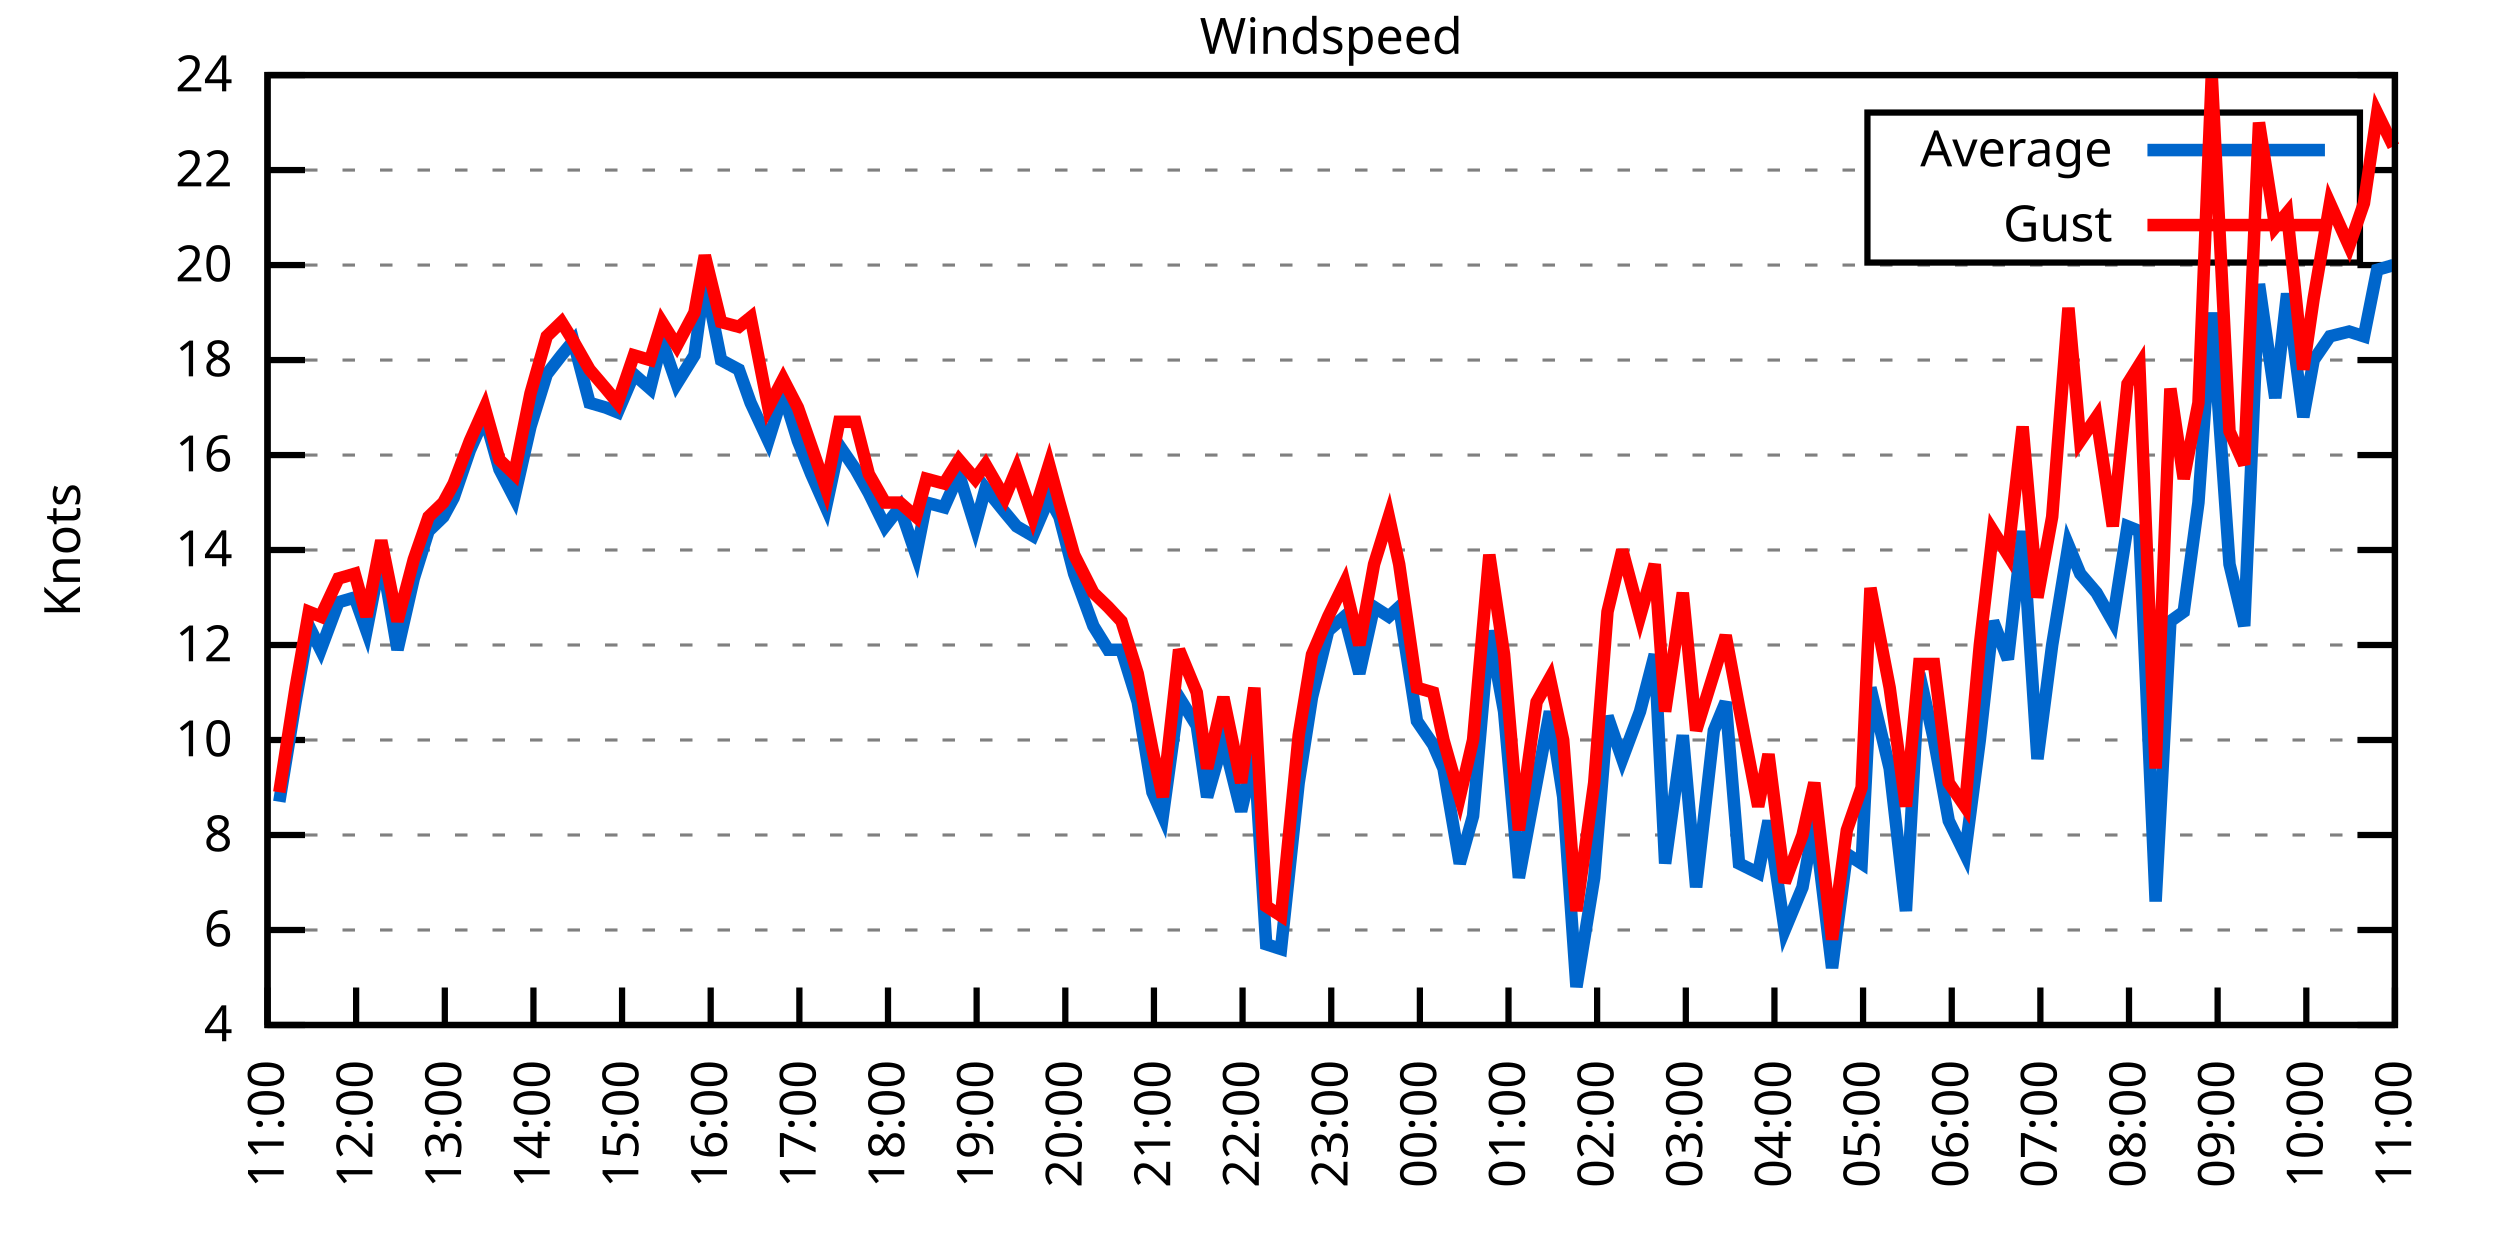
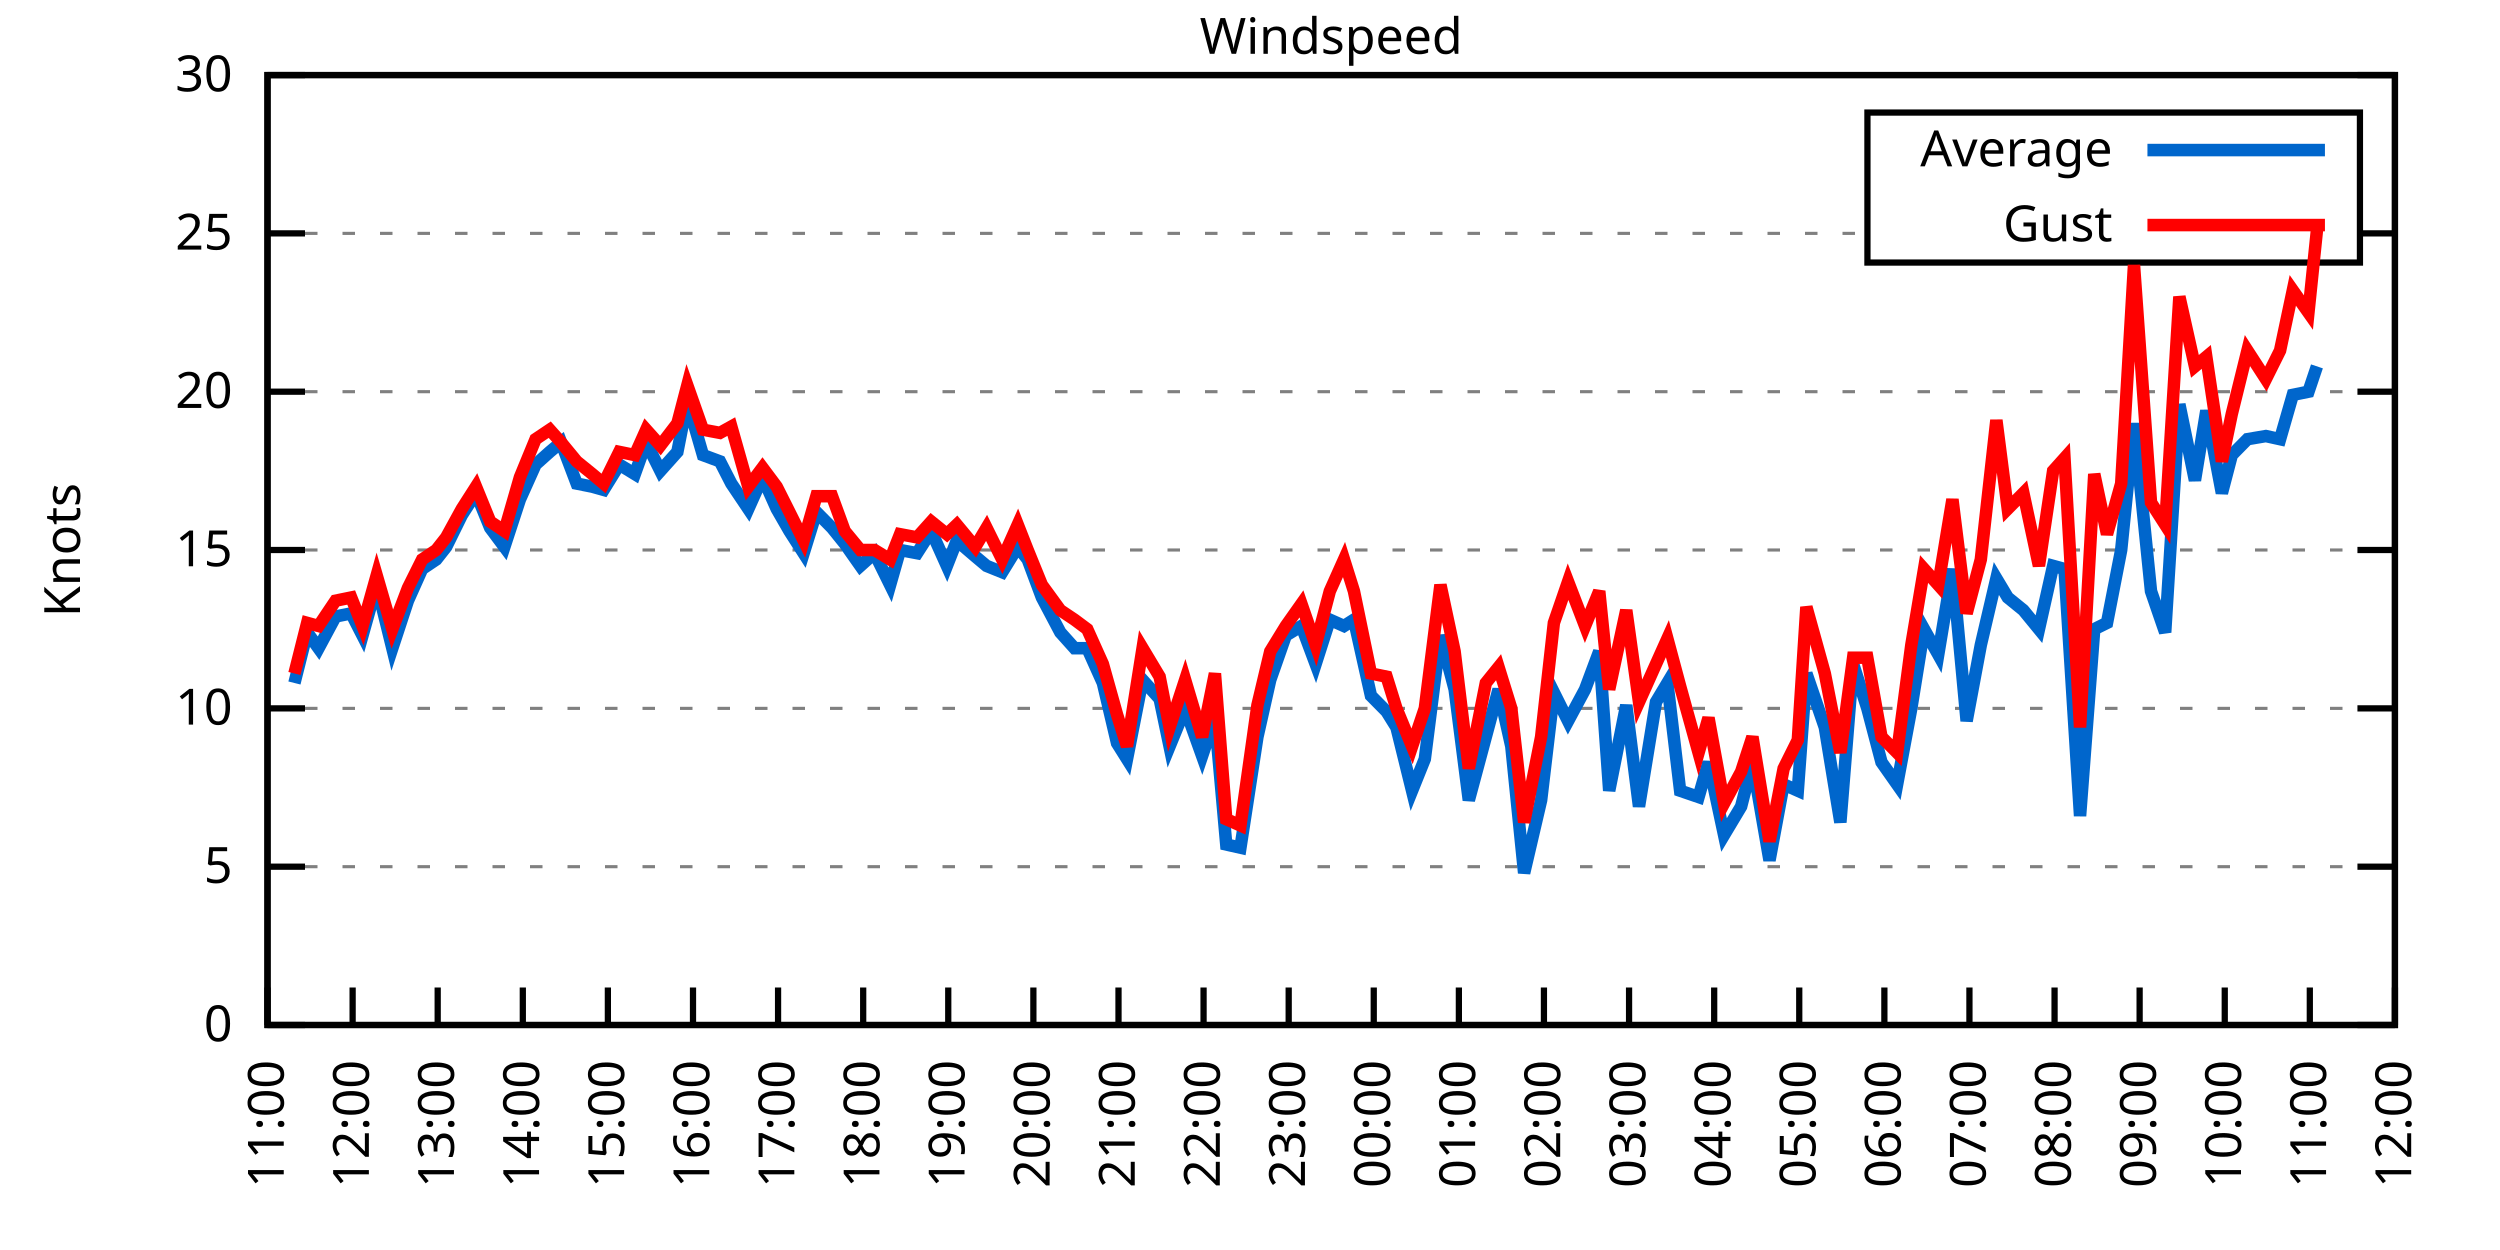
<svg xmlns="http://www.w3.org/2000/svg" xmlns:xlink="http://www.w3.org/1999/xlink" width="400" height="200" viewBox="0 0 400 200">
  <g id="gnuplot_canvas">
    <rect x="0" y="0" width="400" height="200" fill="none" />
    <defs>
      <circle id="gpDot" r="0.5" stroke-width="0.5" stroke="currentColor" />
      <path id="gpPt0" stroke-width="0.333" stroke="currentColor" d="M-1,0 h2 M0,-1 v2" />
      <path id="gpPt1" stroke-width="0.333" stroke="currentColor" d="M-1,-1 L1,1 M1,-1 L-1,1" />
      <path id="gpPt2" stroke-width="0.333" stroke="currentColor" d="M-1,0 L1,0 M0,-1 L0,1 M-1,-1 L1,1 M-1,1 L1,-1" />
      <rect id="gpPt3" stroke-width="0.333" stroke="currentColor" x="-1" y="-1" width="2" height="2" />
      <rect id="gpPt4" stroke-width="0.333" stroke="currentColor" fill="currentColor" x="-1" y="-1" width="2" height="2" />
      <circle id="gpPt5" stroke-width="0.333" stroke="currentColor" cx="0" cy="0" r="1" />
      <use xlink:href="#gpPt5" id="gpPt6" fill="currentColor" stroke="none" />
      <path id="gpPt7" stroke-width="0.333" stroke="currentColor" d="M0,-1.33 L-1.33,0.67 L1.33,0.67 z" />
      <use xlink:href="#gpPt7" id="gpPt8" fill="currentColor" stroke="none" />
      <use xlink:href="#gpPt7" id="gpPt9" stroke="currentColor" transform="rotate(180)" />
      <use xlink:href="#gpPt9" id="gpPt10" fill="currentColor" stroke="none" />
      <use xlink:href="#gpPt3" id="gpPt11" stroke="currentColor" transform="rotate(45)" />
      <use xlink:href="#gpPt11" id="gpPt12" fill="currentColor" stroke="none" />
      <path id="gpPt13" stroke-width="0.333" stroke="currentColor" d="M0,1.330 L1.265,0.411 L0.782,-1.067 L-0.782,-1.076 L-1.265,0.411 z" />
      <use xlink:href="#gpPt13" id="gpPt14" fill="currentColor" stroke="none" />
      <filter id="textbox" filterUnits="objectBoundingBox" x="0" y="0" height="1" width="1">
        <feFlood flood-color="white" flood-opacity="1" result="bgnd" />
        <feComposite in="SourceGraphic" in2="bgnd" operator="atop" />
      </filter>
      <filter id="greybox" filterUnits="objectBoundingBox" x="0" y="0" height="1" width="1">
        <feFlood flood-color="lightgrey" flood-opacity="1" result="grey" />
        <feComposite in="SourceGraphic" in2="grey" operator="atop" />
      </filter>
    </defs>
    <g fill="none" color="white" stroke="currentColor" stroke-width="1.00" stroke-linecap="butt" stroke-linejoin="miter">
</g>
    <g fill="none" color="black" stroke="currentColor" stroke-width="1.00" stroke-linecap="butt" stroke-linejoin="miter">
      <g stroke="none" shape-rendering="crispEdges">
        <polygon fill="rgb(255, 255, 255)" points="42.80,164.00 383.18,164.00 383.18,12.02 42.80,12.02 " />
      </g>
    </g>
    <g fill="none" color="black" stroke="currentColor" stroke-width="1.00" stroke-linecap="butt" stroke-linejoin="miter">
</g>
    <g fill="none" color="black" stroke="black" stroke-width="0.50" stroke-linecap="butt" stroke-linejoin="miter">
</g>
    <g fill="none" color="gray" stroke="currentColor" stroke-width="0.50" stroke-linecap="butt" stroke-linejoin="miter">
      <path stroke="gray" stroke-dasharray="2,4" class="gridline" d="M42.80,164.00 L383.19,164.00  " />
    </g>
    <g fill="none" color="gray" stroke="gray" stroke-width="1.00" stroke-linecap="butt" stroke-linejoin="miter">
</g>
    <g fill="none" color="black" stroke="currentColor" stroke-width="1.00" stroke-linecap="butt" stroke-linejoin="miter">
      <path stroke="black" d="M42.80,164.00 L48.80,164.00 M383.19,164.00 L377.19,164.00  " />
      <g transform="translate(37.20,166.60)" stroke="none" fill="black" font-family="Sans" font-size="8.00" text-anchor="end">
        <text>
-           <tspan font-family="Sans"> 4</tspan>
-         </text>
-       </g>
-     </g>
-     <g fill="none" color="black" stroke="currentColor" stroke-width="1.00" stroke-linecap="butt" stroke-linejoin="miter">
- </g>
-     <g fill="none" color="black" stroke="black" stroke-width="0.50" stroke-linecap="butt" stroke-linejoin="miter">
- </g>
-     <g fill="none" color="gray" stroke="currentColor" stroke-width="0.50" stroke-linecap="butt" stroke-linejoin="miter">
-       <path stroke="gray" stroke-dasharray="2,4" class="gridline" d="M42.80,148.80 L383.19,148.80  " />
-     </g>
-     <g fill="none" color="gray" stroke="gray" stroke-width="1.00" stroke-linecap="butt" stroke-linejoin="miter">
- </g>
-     <g fill="none" color="black" stroke="currentColor" stroke-width="1.00" stroke-linecap="butt" stroke-linejoin="miter">
-       <path stroke="black" d="M42.80,148.80 L48.80,148.80 M383.19,148.80 L377.19,148.80  " />
-       <g transform="translate(37.20,151.40)" stroke="none" fill="black" font-family="Sans" font-size="8.00" text-anchor="end">
-         <text>
-           <tspan font-family="Sans"> 6</tspan>
-         </text>
-       </g>
-     </g>
-     <g fill="none" color="black" stroke="currentColor" stroke-width="1.00" stroke-linecap="butt" stroke-linejoin="miter">
- </g>
-     <g fill="none" color="black" stroke="black" stroke-width="0.50" stroke-linecap="butt" stroke-linejoin="miter">
- </g>
-     <g fill="none" color="gray" stroke="currentColor" stroke-width="0.50" stroke-linecap="butt" stroke-linejoin="miter">
-       <path stroke="gray" stroke-dasharray="2,4" class="gridline" d="M42.80,133.60 L383.19,133.60  " />
-     </g>
-     <g fill="none" color="gray" stroke="gray" stroke-width="1.00" stroke-linecap="butt" stroke-linejoin="miter">
- </g>
-     <g fill="none" color="black" stroke="currentColor" stroke-width="1.00" stroke-linecap="butt" stroke-linejoin="miter">
-       <path stroke="black" d="M42.80,133.60 L48.80,133.60 M383.19,133.60 L377.19,133.60  " />
-       <g transform="translate(37.20,136.20)" stroke="none" fill="black" font-family="Sans" font-size="8.00" text-anchor="end">
-         <text>
-           <tspan font-family="Sans"> 8</tspan>
-         </text>
-       </g>
-     </g>
-     <g fill="none" color="black" stroke="currentColor" stroke-width="1.00" stroke-linecap="butt" stroke-linejoin="miter">
- </g>
-     <g fill="none" color="black" stroke="black" stroke-width="0.50" stroke-linecap="butt" stroke-linejoin="miter">
- </g>
-     <g fill="none" color="gray" stroke="currentColor" stroke-width="0.50" stroke-linecap="butt" stroke-linejoin="miter">
-       <path stroke="gray" stroke-dasharray="2,4" class="gridline" d="M42.80,118.40 L383.19,118.40  " />
-     </g>
-     <g fill="none" color="gray" stroke="gray" stroke-width="1.00" stroke-linecap="butt" stroke-linejoin="miter">
- </g>
-     <g fill="none" color="black" stroke="currentColor" stroke-width="1.00" stroke-linecap="butt" stroke-linejoin="miter">
-       <path stroke="black" d="M42.80,118.40 L48.80,118.40 M383.19,118.40 L377.19,118.40  " />
-       <g transform="translate(37.20,121.00)" stroke="none" fill="black" font-family="Sans" font-size="8.00" text-anchor="end">
+           <tspan font-family="Sans"> 0</tspan>
+         </text>
+       </g>
+     </g>
+     <g fill="none" color="black" stroke="currentColor" stroke-width="1.00" stroke-linecap="butt" stroke-linejoin="miter">
+ </g>
+     <g fill="none" color="black" stroke="black" stroke-width="0.50" stroke-linecap="butt" stroke-linejoin="miter">
+ </g>
+     <g fill="none" color="gray" stroke="currentColor" stroke-width="0.50" stroke-linecap="butt" stroke-linejoin="miter">
+       <path stroke="gray" stroke-dasharray="2,4" class="gridline" d="M42.80,138.67 L383.19,138.67  " />
+     </g>
+     <g fill="none" color="gray" stroke="gray" stroke-width="1.00" stroke-linecap="butt" stroke-linejoin="miter">
+ </g>
+     <g fill="none" color="black" stroke="currentColor" stroke-width="1.00" stroke-linecap="butt" stroke-linejoin="miter">
+       <path stroke="black" d="M42.80,138.67 L48.80,138.67 M383.19,138.67 L377.19,138.67  " />
+       <g transform="translate(37.20,141.27)" stroke="none" fill="black" font-family="Sans" font-size="8.00" text-anchor="end">
+         <text>
+           <tspan font-family="Sans"> 5</tspan>
+         </text>
+       </g>
+     </g>
+     <g fill="none" color="black" stroke="currentColor" stroke-width="1.00" stroke-linecap="butt" stroke-linejoin="miter">
+ </g>
+     <g fill="none" color="black" stroke="black" stroke-width="0.50" stroke-linecap="butt" stroke-linejoin="miter">
+ </g>
+     <g fill="none" color="gray" stroke="currentColor" stroke-width="0.50" stroke-linecap="butt" stroke-linejoin="miter">
+       <path stroke="gray" stroke-dasharray="2,4" class="gridline" d="M42.80,113.34 L383.19,113.34  " />
+     </g>
+     <g fill="none" color="gray" stroke="gray" stroke-width="1.00" stroke-linecap="butt" stroke-linejoin="miter">
+ </g>
+     <g fill="none" color="black" stroke="currentColor" stroke-width="1.00" stroke-linecap="butt" stroke-linejoin="miter">
+       <path stroke="black" d="M42.80,113.34 L48.80,113.34 M383.19,113.34 L377.19,113.34  " />
+       <g transform="translate(37.20,115.94)" stroke="none" fill="black" font-family="Sans" font-size="8.00" text-anchor="end">
        <text>
          <tspan font-family="Sans"> 10</tspan>
-         </text>
-       </g>
-     </g>
-     <g fill="none" color="black" stroke="currentColor" stroke-width="1.00" stroke-linecap="butt" stroke-linejoin="miter">
- </g>
-     <g fill="none" color="black" stroke="black" stroke-width="0.50" stroke-linecap="butt" stroke-linejoin="miter">
- </g>
-     <g fill="none" color="gray" stroke="currentColor" stroke-width="0.50" stroke-linecap="butt" stroke-linejoin="miter">
-       <path stroke="gray" stroke-dasharray="2,4" class="gridline" d="M42.80,103.20 L383.19,103.20  " />
-     </g>
-     <g fill="none" color="gray" stroke="gray" stroke-width="1.00" stroke-linecap="butt" stroke-linejoin="miter">
- </g>
-     <g fill="none" color="black" stroke="currentColor" stroke-width="1.00" stroke-linecap="butt" stroke-linejoin="miter">
-       <path stroke="black" d="M42.80,103.20 L48.80,103.20 M383.19,103.20 L377.19,103.20  " />
-       <g transform="translate(37.20,105.80)" stroke="none" fill="black" font-family="Sans" font-size="8.00" text-anchor="end">
-         <text>
-           <tspan font-family="Sans"> 12</tspan>
        </text>
      </g>
    </g>
    <g fill="none" color="black" stroke="currentColor" stroke-width="1.00" stroke-linecap="butt" stroke-linejoin="miter">
</g>
    <g fill="none" color="black" stroke="black" stroke-width="0.50" stroke-linecap="butt" stroke-linejoin="miter">
</g>
    <g fill="none" color="gray" stroke="currentColor" stroke-width="0.50" stroke-linecap="butt" stroke-linejoin="miter">
      <path stroke="gray" stroke-dasharray="2,4" class="gridline" d="M42.80,88.00 L383.19,88.00  " />
    </g>
    <g fill="none" color="gray" stroke="gray" stroke-width="1.00" stroke-linecap="butt" stroke-linejoin="miter">
</g>
    <g fill="none" color="black" stroke="currentColor" stroke-width="1.00" stroke-linecap="butt" stroke-linejoin="miter">
      <path stroke="black" d="M42.80,88.00 L48.80,88.00 M383.19,88.00 L377.19,88.00  " />
      <g transform="translate(37.20,90.60)" stroke="none" fill="black" font-family="Sans" font-size="8.00" text-anchor="end">
        <text>
-           <tspan font-family="Sans"> 14</tspan>
-         </text>
-       </g>
-     </g>
-     <g fill="none" color="black" stroke="currentColor" stroke-width="1.00" stroke-linecap="butt" stroke-linejoin="miter">
- </g>
-     <g fill="none" color="black" stroke="black" stroke-width="0.50" stroke-linecap="butt" stroke-linejoin="miter">
- </g>
-     <g fill="none" color="gray" stroke="currentColor" stroke-width="0.50" stroke-linecap="butt" stroke-linejoin="miter">
-       <path stroke="gray" stroke-dasharray="2,4" class="gridline" d="M42.80,72.81 L383.19,72.81  " />
-     </g>
-     <g fill="none" color="gray" stroke="gray" stroke-width="1.00" stroke-linecap="butt" stroke-linejoin="miter">
- </g>
-     <g fill="none" color="black" stroke="currentColor" stroke-width="1.00" stroke-linecap="butt" stroke-linejoin="miter">
-       <path stroke="black" d="M42.80,72.81 L48.80,72.81 M383.19,72.81 L377.19,72.81  " />
-       <g transform="translate(37.20,75.41)" stroke="none" fill="black" font-family="Sans" font-size="8.00" text-anchor="end">
-         <text>
-           <tspan font-family="Sans"> 16</tspan>
-         </text>
-       </g>
-     </g>
-     <g fill="none" color="black" stroke="currentColor" stroke-width="1.00" stroke-linecap="butt" stroke-linejoin="miter">
- </g>
-     <g fill="none" color="black" stroke="black" stroke-width="0.50" stroke-linecap="butt" stroke-linejoin="miter">
- </g>
-     <g fill="none" color="gray" stroke="currentColor" stroke-width="0.50" stroke-linecap="butt" stroke-linejoin="miter">
-       <path stroke="gray" stroke-dasharray="2,4" class="gridline" d="M42.80,57.61 L383.19,57.61  " />
-     </g>
-     <g fill="none" color="gray" stroke="gray" stroke-width="1.00" stroke-linecap="butt" stroke-linejoin="miter">
- </g>
-     <g fill="none" color="black" stroke="currentColor" stroke-width="1.00" stroke-linecap="butt" stroke-linejoin="miter">
-       <path stroke="black" d="M42.80,57.61 L48.80,57.61 M383.19,57.61 L377.19,57.61  " />
-       <g transform="translate(37.20,60.21)" stroke="none" fill="black" font-family="Sans" font-size="8.00" text-anchor="end">
-         <text>
-           <tspan font-family="Sans"> 18</tspan>
-         </text>
-       </g>
-     </g>
-     <g fill="none" color="black" stroke="currentColor" stroke-width="1.00" stroke-linecap="butt" stroke-linejoin="miter">
- </g>
-     <g fill="none" color="black" stroke="black" stroke-width="0.50" stroke-linecap="butt" stroke-linejoin="miter">
- </g>
-     <g fill="none" color="gray" stroke="currentColor" stroke-width="0.50" stroke-linecap="butt" stroke-linejoin="miter">
-       <path stroke="gray" stroke-dasharray="2,4" class="gridline" d="M42.80,42.41 L383.19,42.41  " />
-     </g>
-     <g fill="none" color="gray" stroke="gray" stroke-width="1.00" stroke-linecap="butt" stroke-linejoin="miter">
- </g>
-     <g fill="none" color="black" stroke="currentColor" stroke-width="1.00" stroke-linecap="butt" stroke-linejoin="miter">
-       <path stroke="black" d="M42.80,42.41 L48.80,42.41 M383.19,42.41 L377.19,42.41  " />
-       <g transform="translate(37.20,45.01)" stroke="none" fill="black" font-family="Sans" font-size="8.00" text-anchor="end">
+           <tspan font-family="Sans"> 15</tspan>
+         </text>
+       </g>
+     </g>
+     <g fill="none" color="black" stroke="currentColor" stroke-width="1.00" stroke-linecap="butt" stroke-linejoin="miter">
+ </g>
+     <g fill="none" color="black" stroke="black" stroke-width="0.50" stroke-linecap="butt" stroke-linejoin="miter">
+ </g>
+     <g fill="none" color="gray" stroke="currentColor" stroke-width="0.50" stroke-linecap="butt" stroke-linejoin="miter">
+       <path stroke="gray" stroke-dasharray="2,4" class="gridline" d="M42.80,62.67 L383.19,62.67  " />
+     </g>
+     <g fill="none" color="gray" stroke="gray" stroke-width="1.00" stroke-linecap="butt" stroke-linejoin="miter">
+ </g>
+     <g fill="none" color="black" stroke="currentColor" stroke-width="1.00" stroke-linecap="butt" stroke-linejoin="miter">
+       <path stroke="black" d="M42.80,62.67 L48.80,62.67 M383.19,62.67 L377.19,62.67  " />
+       <g transform="translate(37.20,65.27)" stroke="none" fill="black" font-family="Sans" font-size="8.00" text-anchor="end">
        <text>
          <tspan font-family="Sans"> 20</tspan>
        </text>
      </g>
    </g>
    <g fill="none" color="black" stroke="currentColor" stroke-width="1.00" stroke-linecap="butt" stroke-linejoin="miter">
</g>
    <g fill="none" color="black" stroke="black" stroke-width="0.50" stroke-linecap="butt" stroke-linejoin="miter">
</g>
    <g fill="none" color="gray" stroke="currentColor" stroke-width="0.50" stroke-linecap="butt" stroke-linejoin="miter">
-       <path stroke="gray" stroke-dasharray="2,4" class="gridline" d="M42.80,27.21 L298.79,27.21 M377.59,27.21 L383.19,27.21  " />
-     </g>
-     <g fill="none" color="gray" stroke="gray" stroke-width="1.00" stroke-linecap="butt" stroke-linejoin="miter">
- </g>
-     <g fill="none" color="black" stroke="currentColor" stroke-width="1.00" stroke-linecap="butt" stroke-linejoin="miter">
-       <path stroke="black" d="M42.80,27.21 L48.80,27.21 M383.19,27.21 L377.19,27.21  " />
-       <g transform="translate(37.20,29.81)" stroke="none" fill="black" font-family="Sans" font-size="8.00" text-anchor="end">
-         <text>
-           <tspan font-family="Sans"> 22</tspan>
+       <path stroke="gray" stroke-dasharray="2,4" class="gridline" d="M42.80,37.34 L298.79,37.34 M377.59,37.34 L383.19,37.34  " />
+     </g>
+     <g fill="none" color="gray" stroke="gray" stroke-width="1.00" stroke-linecap="butt" stroke-linejoin="miter">
+ </g>
+     <g fill="none" color="black" stroke="currentColor" stroke-width="1.00" stroke-linecap="butt" stroke-linejoin="miter">
+       <path stroke="black" d="M42.80,37.34 L48.80,37.34 M383.19,37.34 L377.19,37.34  " />
+       <g transform="translate(37.20,39.94)" stroke="none" fill="black" font-family="Sans" font-size="8.00" text-anchor="end">
+         <text>
+           <tspan font-family="Sans"> 25</tspan>
        </text>
      </g>
    </g>
    <g fill="none" color="black" stroke="currentColor" stroke-width="1.00" stroke-linecap="butt" stroke-linejoin="miter">
</g>
    <g fill="none" color="black" stroke="black" stroke-width="0.50" stroke-linecap="butt" stroke-linejoin="miter">
</g>
    <g fill="none" color="gray" stroke="currentColor" stroke-width="0.50" stroke-linecap="butt" stroke-linejoin="miter">
      <path stroke="gray" stroke-dasharray="2,4" class="gridline" d="M42.80,12.01 L383.19,12.01  " />
    </g>
    <g fill="none" color="gray" stroke="gray" stroke-width="1.00" stroke-linecap="butt" stroke-linejoin="miter">
</g>
    <g fill="none" color="black" stroke="currentColor" stroke-width="1.00" stroke-linecap="butt" stroke-linejoin="miter">
      <path stroke="black" d="M42.80,12.01 L48.80,12.01 M383.19,12.01 L377.19,12.01  " />
      <g transform="translate(37.20,14.61)" stroke="none" fill="black" font-family="Sans" font-size="8.00" text-anchor="end">
        <text>
-           <tspan font-family="Sans"> 24</tspan>
+           <tspan font-family="Sans"> 30</tspan>
        </text>
      </g>
    </g>
    <g fill="none" color="black" stroke="currentColor" stroke-width="1.00" stroke-linecap="butt" stroke-linejoin="miter">
      <path stroke="black" d="M42.80,164.00 L42.80,158.00  " />
      <g transform="translate(45.40,169.60) rotate(270.00)" stroke="none" fill="black" font-family="Sans" font-size="8.00" text-anchor="end">
        <text>
          <tspan font-family="Sans">11:00</tspan>
        </text>
      </g>
    </g>
    <g fill="none" color="black" stroke="currentColor" stroke-width="1.00" stroke-linecap="butt" stroke-linejoin="miter">
-       <path stroke="black" d="M56.98,164.00 L56.98,158.00  " />
-       <g transform="translate(59.58,169.60) rotate(270.00)" stroke="none" fill="black" font-family="Sans" font-size="8.00" text-anchor="end">
+       <path stroke="black" d="M56.42,164.00 L56.42,158.00  " />
+       <g transform="translate(59.02,169.60) rotate(270.00)" stroke="none" fill="black" font-family="Sans" font-size="8.00" text-anchor="end">
        <text>
          <tspan font-family="Sans">12:00</tspan>
        </text>
      </g>
    </g>
    <g fill="none" color="black" stroke="currentColor" stroke-width="1.00" stroke-linecap="butt" stroke-linejoin="miter">
-       <path stroke="black" d="M71.17,164.00 L71.17,158.00  " />
-       <g transform="translate(73.77,169.60) rotate(270.00)" stroke="none" fill="black" font-family="Sans" font-size="8.00" text-anchor="end">
+       <path stroke="black" d="M70.03,164.00 L70.03,158.00  " />
+       <g transform="translate(72.63,169.60) rotate(270.00)" stroke="none" fill="black" font-family="Sans" font-size="8.00" text-anchor="end">
        <text>
          <tspan font-family="Sans">13:00</tspan>
        </text>
      </g>
    </g>
    <g fill="none" color="black" stroke="currentColor" stroke-width="1.00" stroke-linecap="butt" stroke-linejoin="miter">
-       <path stroke="black" d="M85.35,164.00 L85.35,158.00  " />
-       <g transform="translate(87.95,169.60) rotate(270.00)" stroke="none" fill="black" font-family="Sans" font-size="8.00" text-anchor="end">
+       <path stroke="black" d="M83.65,164.00 L83.65,158.00  " />
+       <g transform="translate(86.25,169.60) rotate(270.00)" stroke="none" fill="black" font-family="Sans" font-size="8.00" text-anchor="end">
        <text>
          <tspan font-family="Sans">14:00</tspan>
        </text>
      </g>
    </g>
    <g fill="none" color="black" stroke="currentColor" stroke-width="1.00" stroke-linecap="butt" stroke-linejoin="miter">
-       <path stroke="black" d="M99.53,164.00 L99.53,158.00  " />
-       <g transform="translate(102.13,169.60) rotate(270.00)" stroke="none" fill="black" font-family="Sans" font-size="8.00" text-anchor="end">
+       <path stroke="black" d="M97.26,164.00 L97.26,158.00  " />
+       <g transform="translate(99.86,169.60) rotate(270.00)" stroke="none" fill="black" font-family="Sans" font-size="8.00" text-anchor="end">
        <text>
          <tspan font-family="Sans">15:00</tspan>
        </text>
      </g>
    </g>
    <g fill="none" color="black" stroke="currentColor" stroke-width="1.00" stroke-linecap="butt" stroke-linejoin="miter">
-       <path stroke="black" d="M113.71,164.00 L113.71,158.00  " />
-       <g transform="translate(116.31,169.60) rotate(270.00)" stroke="none" fill="black" font-family="Sans" font-size="8.00" text-anchor="end">
+       <path stroke="black" d="M110.88,164.00 L110.88,158.00  " />
+       <g transform="translate(113.48,169.60) rotate(270.00)" stroke="none" fill="black" font-family="Sans" font-size="8.00" text-anchor="end">
        <text>
          <tspan font-family="Sans">16:00</tspan>
        </text>
      </g>
    </g>
    <g fill="none" color="black" stroke="currentColor" stroke-width="1.00" stroke-linecap="butt" stroke-linejoin="miter">
-       <path stroke="black" d="M127.90,164.00 L127.90,158.00  " />
-       <g transform="translate(130.50,169.60) rotate(270.00)" stroke="none" fill="black" font-family="Sans" font-size="8.00" text-anchor="end">
+       <path stroke="black" d="M124.49,164.00 L124.49,158.00  " />
+       <g transform="translate(127.09,169.60) rotate(270.00)" stroke="none" fill="black" font-family="Sans" font-size="8.00" text-anchor="end">
        <text>
          <tspan font-family="Sans">17:00</tspan>
        </text>
      </g>
    </g>
    <g fill="none" color="black" stroke="currentColor" stroke-width="1.00" stroke-linecap="butt" stroke-linejoin="miter">
-       <path stroke="black" d="M142.08,164.00 L142.08,158.00  " />
-       <g transform="translate(144.68,169.60) rotate(270.00)" stroke="none" fill="black" font-family="Sans" font-size="8.00" text-anchor="end">
+       <path stroke="black" d="M138.11,164.00 L138.11,158.00  " />
+       <g transform="translate(140.71,169.60) rotate(270.00)" stroke="none" fill="black" font-family="Sans" font-size="8.00" text-anchor="end">
        <text>
          <tspan font-family="Sans">18:00</tspan>
        </text>
      </g>
    </g>
    <g fill="none" color="black" stroke="currentColor" stroke-width="1.00" stroke-linecap="butt" stroke-linejoin="miter">
-       <path stroke="black" d="M156.26,164.00 L156.26,158.00  " />
-       <g transform="translate(158.86,169.60) rotate(270.00)" stroke="none" fill="black" font-family="Sans" font-size="8.00" text-anchor="end">
+       <path stroke="black" d="M151.72,164.00 L151.72,158.00  " />
+       <g transform="translate(154.32,169.60) rotate(270.00)" stroke="none" fill="black" font-family="Sans" font-size="8.00" text-anchor="end">
        <text>
          <tspan font-family="Sans">19:00</tspan>
        </text>
      </g>
    </g>
    <g fill="none" color="black" stroke="currentColor" stroke-width="1.00" stroke-linecap="butt" stroke-linejoin="miter">
-       <path stroke="black" d="M170.45,164.00 L170.45,158.00  " />
-       <g transform="translate(173.05,169.60) rotate(270.00)" stroke="none" fill="black" font-family="Sans" font-size="8.00" text-anchor="end">
+       <path stroke="black" d="M165.34,164.00 L165.34,158.00  " />
+       <g transform="translate(167.94,169.60) rotate(270.00)" stroke="none" fill="black" font-family="Sans" font-size="8.00" text-anchor="end">
        <text>
          <tspan font-family="Sans">20:00</tspan>
        </text>
      </g>
    </g>
    <g fill="none" color="black" stroke="currentColor" stroke-width="1.00" stroke-linecap="butt" stroke-linejoin="miter">
-       <path stroke="black" d="M184.63,164.00 L184.63,158.00  " />
-       <g transform="translate(187.23,169.60) rotate(270.00)" stroke="none" fill="black" font-family="Sans" font-size="8.00" text-anchor="end">
+       <path stroke="black" d="M178.96,164.00 L178.96,158.00  " />
+       <g transform="translate(181.56,169.60) rotate(270.00)" stroke="none" fill="black" font-family="Sans" font-size="8.00" text-anchor="end">
        <text>
          <tspan font-family="Sans">21:00</tspan>
        </text>
      </g>
    </g>
    <g fill="none" color="black" stroke="currentColor" stroke-width="1.00" stroke-linecap="butt" stroke-linejoin="miter">
-       <path stroke="black" d="M198.81,164.00 L198.81,158.00  " />
-       <g transform="translate(201.41,169.60) rotate(270.00)" stroke="none" fill="black" font-family="Sans" font-size="8.00" text-anchor="end">
+       <path stroke="black" d="M192.57,164.00 L192.57,158.00  " />
+       <g transform="translate(195.17,169.60) rotate(270.00)" stroke="none" fill="black" font-family="Sans" font-size="8.00" text-anchor="end">
        <text>
          <tspan font-family="Sans">22:00</tspan>
        </text>
      </g>
    </g>
    <g fill="none" color="black" stroke="currentColor" stroke-width="1.00" stroke-linecap="butt" stroke-linejoin="miter">
-       <path stroke="black" d="M213.00,164.00 L213.00,158.00  " />
-       <g transform="translate(215.60,169.60) rotate(270.00)" stroke="none" fill="black" font-family="Sans" font-size="8.00" text-anchor="end">
+       <path stroke="black" d="M206.19,164.00 L206.19,158.00  " />
+       <g transform="translate(208.79,169.60) rotate(270.00)" stroke="none" fill="black" font-family="Sans" font-size="8.00" text-anchor="end">
        <text>
          <tspan font-family="Sans">23:00</tspan>
        </text>
      </g>
    </g>
    <g fill="none" color="black" stroke="currentColor" stroke-width="1.00" stroke-linecap="butt" stroke-linejoin="miter">
-       <path stroke="black" d="M227.18,164.00 L227.18,158.00  " />
-       <g transform="translate(229.78,169.60) rotate(270.00)" stroke="none" fill="black" font-family="Sans" font-size="8.00" text-anchor="end">
+       <path stroke="black" d="M219.80,164.00 L219.80,158.00  " />
+       <g transform="translate(222.40,169.60) rotate(270.00)" stroke="none" fill="black" font-family="Sans" font-size="8.00" text-anchor="end">
        <text>
          <tspan font-family="Sans">00:00</tspan>
        </text>
      </g>
    </g>
    <g fill="none" color="black" stroke="currentColor" stroke-width="1.00" stroke-linecap="butt" stroke-linejoin="miter">
-       <path stroke="black" d="M241.36,164.00 L241.36,158.00  " />
-       <g transform="translate(243.96,169.60) rotate(270.00)" stroke="none" fill="black" font-family="Sans" font-size="8.00" text-anchor="end">
+       <path stroke="black" d="M233.42,164.00 L233.42,158.00  " />
+       <g transform="translate(236.02,169.60) rotate(270.00)" stroke="none" fill="black" font-family="Sans" font-size="8.00" text-anchor="end">
        <text>
          <tspan font-family="Sans">01:00</tspan>
        </text>
      </g>
    </g>
    <g fill="none" color="black" stroke="currentColor" stroke-width="1.00" stroke-linecap="butt" stroke-linejoin="miter">
-       <path stroke="black" d="M255.54,164.00 L255.54,158.00  " />
-       <g transform="translate(258.14,169.60) rotate(270.00)" stroke="none" fill="black" font-family="Sans" font-size="8.00" text-anchor="end">
+       <path stroke="black" d="M247.03,164.00 L247.03,158.00  " />
+       <g transform="translate(249.63,169.60) rotate(270.00)" stroke="none" fill="black" font-family="Sans" font-size="8.00" text-anchor="end">
        <text>
          <tspan font-family="Sans">02:00</tspan>
        </text>
      </g>
    </g>
    <g fill="none" color="black" stroke="currentColor" stroke-width="1.00" stroke-linecap="butt" stroke-linejoin="miter">
-       <path stroke="black" d="M269.73,164.00 L269.73,158.00  " />
-       <g transform="translate(272.33,169.60) rotate(270.00)" stroke="none" fill="black" font-family="Sans" font-size="8.00" text-anchor="end">
+       <path stroke="black" d="M260.65,164.00 L260.65,158.00  " />
+       <g transform="translate(263.25,169.60) rotate(270.00)" stroke="none" fill="black" font-family="Sans" font-size="8.00" text-anchor="end">
        <text>
          <tspan font-family="Sans">03:00</tspan>
        </text>
      </g>
    </g>
    <g fill="none" color="black" stroke="currentColor" stroke-width="1.00" stroke-linecap="butt" stroke-linejoin="miter">
-       <path stroke="black" d="M283.91,164.00 L283.91,158.00  " />
-       <g transform="translate(286.51,169.60) rotate(270.00)" stroke="none" fill="black" font-family="Sans" font-size="8.00" text-anchor="end">
+       <path stroke="black" d="M274.27,164.00 L274.27,158.00  " />
+       <g transform="translate(276.87,169.60) rotate(270.00)" stroke="none" fill="black" font-family="Sans" font-size="8.00" text-anchor="end">
        <text>
          <tspan font-family="Sans">04:00</tspan>
        </text>
      </g>
    </g>
    <g fill="none" color="black" stroke="currentColor" stroke-width="1.00" stroke-linecap="butt" stroke-linejoin="miter">
-       <path stroke="black" d="M298.09,164.00 L298.09,158.00  " />
-       <g transform="translate(300.69,169.60) rotate(270.00)" stroke="none" fill="black" font-family="Sans" font-size="8.00" text-anchor="end">
+       <path stroke="black" d="M287.88,164.00 L287.88,158.00  " />
+       <g transform="translate(290.48,169.60) rotate(270.00)" stroke="none" fill="black" font-family="Sans" font-size="8.00" text-anchor="end">
        <text>
          <tspan font-family="Sans">05:00</tspan>
        </text>
      </g>
    </g>
    <g fill="none" color="black" stroke="currentColor" stroke-width="1.00" stroke-linecap="butt" stroke-linejoin="miter">
-       <path stroke="black" d="M312.28,164.00 L312.28,158.00  " />
-       <g transform="translate(314.88,169.60) rotate(270.00)" stroke="none" fill="black" font-family="Sans" font-size="8.00" text-anchor="end">
+       <path stroke="black" d="M301.50,164.00 L301.50,158.00  " />
+       <g transform="translate(304.10,169.60) rotate(270.00)" stroke="none" fill="black" font-family="Sans" font-size="8.00" text-anchor="end">
        <text>
          <tspan font-family="Sans">06:00</tspan>
        </text>
      </g>
    </g>
    <g fill="none" color="black" stroke="currentColor" stroke-width="1.00" stroke-linecap="butt" stroke-linejoin="miter">
-       <path stroke="black" d="M326.46,164.00 L326.46,158.00  " />
-       <g transform="translate(329.06,169.60) rotate(270.00)" stroke="none" fill="black" font-family="Sans" font-size="8.00" text-anchor="end">
+       <path stroke="black" d="M315.11,164.00 L315.11,158.00  " />
+       <g transform="translate(317.71,169.60) rotate(270.00)" stroke="none" fill="black" font-family="Sans" font-size="8.00" text-anchor="end">
        <text>
          <tspan font-family="Sans">07:00</tspan>
        </text>
      </g>
    </g>
    <g fill="none" color="black" stroke="currentColor" stroke-width="1.00" stroke-linecap="butt" stroke-linejoin="miter">
-       <path stroke="black" d="M340.64,164.00 L340.64,158.00  " />
-       <g transform="translate(343.24,169.60) rotate(270.00)" stroke="none" fill="black" font-family="Sans" font-size="8.00" text-anchor="end">
+       <path stroke="black" d="M328.73,164.00 L328.73,158.00  " />
+       <g transform="translate(331.33,169.60) rotate(270.00)" stroke="none" fill="black" font-family="Sans" font-size="8.00" text-anchor="end">
        <text>
          <tspan font-family="Sans">08:00</tspan>
        </text>
      </g>
    </g>
    <g fill="none" color="black" stroke="currentColor" stroke-width="1.00" stroke-linecap="butt" stroke-linejoin="miter">
-       <path stroke="black" d="M354.82,164.00 L354.82,158.00  " />
-       <g transform="translate(357.42,169.60) rotate(270.00)" stroke="none" fill="black" font-family="Sans" font-size="8.00" text-anchor="end">
+       <path stroke="black" d="M342.34,164.00 L342.34,158.00  " />
+       <g transform="translate(344.94,169.60) rotate(270.00)" stroke="none" fill="black" font-family="Sans" font-size="8.00" text-anchor="end">
        <text>
          <tspan font-family="Sans">09:00</tspan>
        </text>
      </g>
    </g>
    <g fill="none" color="black" stroke="currentColor" stroke-width="1.00" stroke-linecap="butt" stroke-linejoin="miter">
-       <path stroke="black" d="M369.01,164.00 L369.01,158.00  " />
-       <g transform="translate(371.61,169.60) rotate(270.00)" stroke="none" fill="black" font-family="Sans" font-size="8.00" text-anchor="end">
+       <path stroke="black" d="M355.96,164.00 L355.96,158.00  " />
+       <g transform="translate(358.56,169.60) rotate(270.00)" stroke="none" fill="black" font-family="Sans" font-size="8.00" text-anchor="end">
        <text>
          <tspan font-family="Sans">10:00</tspan>
+         </text>
+       </g>
+     </g>
+     <g fill="none" color="black" stroke="currentColor" stroke-width="1.00" stroke-linecap="butt" stroke-linejoin="miter">
+       <path stroke="black" d="M369.57,164.00 L369.57,158.00  " />
+       <g transform="translate(372.17,169.60) rotate(270.00)" stroke="none" fill="black" font-family="Sans" font-size="8.00" text-anchor="end">
+         <text>
+           <tspan font-family="Sans">11:00</tspan>
        </text>
      </g>
    </g>
    <g fill="none" color="black" stroke="currentColor" stroke-width="1.00" stroke-linecap="butt" stroke-linejoin="miter">
      <path stroke="black" d="M383.19,164.00 L383.19,158.00  " />
      <g transform="translate(385.79,169.60) rotate(270.00)" stroke="none" fill="black" font-family="Sans" font-size="8.00" text-anchor="end">
        <text>
-           <tspan font-family="Sans">11:00</tspan>
+           <tspan font-family="Sans">12:00</tspan>
        </text>
      </g>
    </g>
    <g fill="none" color="black" stroke="currentColor" stroke-width="1.00" stroke-linecap="butt" stroke-linejoin="miter">
</g>
    <g fill="none" color="black" stroke="currentColor" stroke-width="1.00" stroke-linecap="butt" stroke-linejoin="miter">
      <path stroke="black" d="M42.80,12.01 L42.80,164.00 L383.19,164.00 L383.19,12.01 L42.80,12.01 Z  " />
    </g>
    <g fill="none" color="black" stroke="currentColor" stroke-width="1.00" stroke-linecap="butt" stroke-linejoin="miter">
</g>
    <g fill="none" color="black" stroke="currentColor" stroke-width="1.00" stroke-linecap="butt" stroke-linejoin="miter">
      <path stroke="black" d="M298.79,42.01 L298.79,18.01 L377.59,18.01 L377.59,42.01 L298.79,42.01 Z  " />
    </g>
    <g id="Windspeed_plot_1">
      <g fill="none" color="white" stroke="black" stroke-width="2.00" stroke-linecap="butt" stroke-linejoin="miter">
</g>
      <g fill="none" color="black" stroke="currentColor" stroke-width="2.00" stroke-linecap="butt" stroke-linejoin="miter">
        <g transform="translate(337.99,26.61)" stroke="none" fill="black" font-family="Sans" font-size="8.00" text-anchor="end">
          <text>
            <tspan font-family="Sans">Average</tspan>
          </text>
        </g>
      </g>
      <g fill="none" color="black" stroke="currentColor" stroke-width="2.00" stroke-linecap="butt" stroke-linejoin="miter">
-         <path stroke="rgb(  0, 102, 204)" d="M343.59,24.01 L371.99,24.01 M44.69,128.28 L47.29,112.32 L49.42,100.16 L51.31,103.96 L54.15,96.36 L56.75,95.60   L58.64,100.92 L61.00,88.76 L63.60,103.96 L66.20,92.56 L68.57,84.97 L70.93,82.69 L72.58,79.65 L75.18,72.05   L77.55,66.73 L79.91,75.09 L82.28,79.65 L84.88,68.25 L87.48,59.89 L89.84,56.85 L91.73,54.57 L94.33,64.45   L96.93,65.21 L98.82,65.97 L101.42,59.89 L104.02,62.17 L105.91,54.57 L108.28,61.41 L111.11,56.85 L112.77,44.69   L115.37,57.61 L118.21,59.13 L120.10,64.45 L122.93,70.53 L125.30,62.93 L127.66,70.53 L129.79,75.85 L132.15,81.17   L134.28,71.29 L136.88,75.09 L139.01,78.89 L141.61,84.21 L143.97,81.17 L146.57,88.76 L148.23,80.41 L151.06,81.17   L153.43,75.85 L156.03,84.21 L157.68,78.13 L160.75,81.93 L162.65,84.21 L165.25,85.73 L167.85,79.65 L169.50,82.69   L171.86,91.80 L174.94,100.16 L177.30,103.96 L179.43,103.96 L182.03,112.32 L184.39,126.76 L186.05,130.56 L188.65,111.56   L191.48,116.12 L193.14,127.52 L195.74,118.40 L198.58,129.80 L200.70,120.68 L202.59,151.08 L204.96,151.84 L207.79,125.24   L209.92,111.56 L212.52,100.92 L215.12,98.64 L217.49,107.76 L219.85,97.12 L222.21,98.64 L223.87,97.12 L226.71,115.36   L229.31,119.16 L230.96,122.96 L233.56,138.16 L235.69,130.56 L238.29,100.92 L240.65,113.84 L243.02,140.44 L245.85,125.24   L247.98,113.84 L250.11,127.52 L252.23,157.92 L255.07,140.44 L257.20,114.60 L259.56,121.44 L262.40,113.84 L264.76,104.72   L266.42,138.16 L269.25,117.64 L271.38,141.96 L274.22,116.88 L276.11,112.32 L278.24,138.16 L281.31,139.68 L282.96,131.32   L285.56,148.80 L288.40,141.96 L290.29,131.32 L293.13,154.88 L295.49,136.64 L297.86,138.16 L299.27,110.04 L302.35,122.96   L304.95,145.76 L307.08,107.76 L309.44,118.40 L311.80,131.32 L314.40,136.64 L316.77,118.40 L318.89,99.40 L321.26,105.48   L323.62,84.97 L325.99,121.44 L328.35,103.20 L330.95,87.25 L332.84,91.80 L335.44,94.84 L338.04,99.40 L340.40,84.21   L342.30,84.97 L344.90,144.24 L347.26,99.40 L349.39,97.88 L351.75,80.41 L353.88,50.01 L356.72,90.28 L359.08,100.16   L361.44,45.45 L364.04,63.69 L365.93,46.97 L368.53,66.73 L370.19,57.61 L372.79,53.81 L375.86,53.05 L378.23,53.81   L380.35,43.17 L382.95,42.41  " />
+         <path stroke="rgb(  0, 102, 204)" d="M343.59,24.01 L371.99,24.01 M47.11,109.28 L49.15,101.18 L50.97,103.71 L53.69,98.64 L56.19,98.14 L58.00,101.68   L60.27,93.58 L62.77,103.71 L65.27,96.11 L67.54,91.04 L69.80,89.52 L71.39,87.50 L73.89,82.43 L76.16,78.89   L78.43,84.46 L80.70,87.50 L83.19,79.90 L85.69,74.33 L87.96,72.30 L89.77,70.78 L92.27,77.37 L94.77,77.87   L96.58,78.38 L99.08,74.33 L101.57,75.85 L103.39,70.78 L105.66,75.34 L108.38,72.30 L109.97,64.19 L112.47,72.81   L115.19,73.82 L117.01,77.37 L119.73,81.42 L122.00,76.35 L124.27,81.42 L126.31,84.97 L128.58,88.51 L130.62,81.93   L133.12,84.46 L135.16,86.99 L137.66,90.54 L139.92,88.51 L142.42,93.58 L144.01,88.00 L146.73,88.51 L149.00,84.97   L151.50,90.54 L153.09,86.49 L156.04,89.02 L157.85,90.54 L160.35,91.55 L162.84,87.50 L164.43,89.52 L166.70,95.60   L169.65,101.18 L171.92,103.71 L173.96,103.71 L176.46,109.28 L178.73,118.91 L180.32,121.44 L182.81,108.78 L185.54,111.82   L187.13,119.42 L189.62,113.34 L192.34,120.94 L194.39,114.86 L196.20,135.12 L198.47,135.63 L201.19,117.90 L203.24,108.78   L205.73,101.68 L208.23,100.16 L210.50,106.24 L212.77,99.15 L215.04,100.16 L216.63,99.15 L219.35,111.31 L221.85,113.84   L223.43,116.38 L225.93,126.51 L227.97,121.44 L230.47,101.68 L232.74,110.30 L235.01,128.03 L237.73,117.90 L239.77,110.30   L241.81,119.42 L243.86,139.68 L246.58,128.03 L248.62,110.80 L250.89,115.36 L253.61,110.30 L255.88,104.22 L257.47,126.51   L260.20,112.83 L262.24,129.04 L264.96,112.32 L266.78,109.28 L268.82,126.51 L271.77,127.52 L273.36,121.95 L275.85,133.60   L278.58,129.04 L280.39,121.95 L283.12,137.66 L285.38,125.50 L287.65,126.51 L289.02,107.76 L291.97,116.38 L294.46,131.58   L296.50,106.24 L298.77,113.34 L301.04,121.95 L303.54,125.50 L305.81,113.34 L307.85,100.67 L310.12,104.72 L312.39,91.04   L314.66,115.36 L316.93,103.20 L319.42,92.56 L321.24,95.60 L323.74,97.63 L326.23,100.67 L328.50,90.54 L330.32,91.04   L332.81,130.56 L335.08,100.67 L337.12,99.66 L339.39,88.00 L341.44,67.74 L344.16,94.59 L346.43,101.18 L348.70,64.70   L351.19,76.86 L353.01,65.71 L355.50,78.89 L357.09,72.81 L359.59,70.27 L362.54,69.77 L364.81,70.27 L366.85,63.18   L369.35,62.67 L370.71,58.62  " />
      </g>
    </g>
    <g id="Windspeed_plot_2">
      <g fill="none" color="black" stroke="currentColor" stroke-width="2.00" stroke-linecap="butt" stroke-linejoin="miter">
        <g transform="translate(337.99,38.61)" stroke="none" fill="black" font-family="Sans" font-size="8.00" text-anchor="end">
          <text>
            <tspan font-family="Sans">Gust</tspan>
          </text>
        </g>
      </g>
      <g fill="none" color="black" stroke="currentColor" stroke-width="2.00" stroke-linecap="butt" stroke-linejoin="miter">
-         <path stroke="rgb(255,   0,   0)" d="M343.59,36.01 L371.99,36.01 M44.69,126.76 L47.29,110.04 L49.42,97.88 L51.31,98.64 L54.15,92.56 L56.75,91.80   L58.64,98.64 L61.00,86.49 L63.60,99.40 L66.20,89.52 L68.57,82.69 L70.93,80.41 L72.58,77.37 L75.18,70.53   L77.55,65.21 L79.91,73.57 L82.28,75.85 L84.88,62.93 L87.48,53.81 L89.84,51.53 L91.73,54.57 L94.33,59.13   L96.93,62.17 L98.82,64.45 L101.42,56.85 L104.02,57.61 L105.91,51.53 L108.28,55.33 L111.11,50.01 L112.77,40.89   L115.37,51.53 L118.21,52.29 L120.10,50.77 L122.93,65.21 L125.30,60.65 L127.66,65.21 L129.79,71.29 L132.15,78.13   L134.28,67.49 L136.88,67.49 L139.01,75.85 L141.61,80.41 L143.97,80.41 L146.57,82.69 L148.23,76.61 L151.06,77.37   L153.43,73.57 L156.03,76.61 L157.68,74.33 L160.75,79.65 L162.65,75.09 L165.25,82.69 L167.85,74.33 L169.50,80.41   L171.86,88.76 L174.94,94.84 L177.30,97.12 L179.43,99.40 L182.03,107.76 L184.39,119.92 L186.05,127.52 L188.65,103.96   L191.48,110.80 L193.14,122.96 L195.74,111.56 L198.58,125.24 L200.70,110.04 L202.59,145.00 L204.96,146.52 L207.79,117.64   L209.92,104.72 L212.52,98.64 L215.12,93.32 L217.49,103.20 L219.85,90.28 L222.21,82.69 L223.87,90.28 L226.71,110.04   L229.31,110.80 L230.96,118.40 L233.56,127.52 L235.69,118.40 L238.29,88.76 L240.65,104.72 L243.02,132.84 L245.85,112.32   L247.98,108.52 L250.11,118.40 L252.23,145.76 L255.07,125.24 L257.20,97.88 L259.56,88.00 L262.40,98.64 L264.76,90.28   L266.42,113.84 L269.25,94.84 L271.38,116.88 L274.22,107.76 L276.11,101.68 L278.24,113.08 L281.31,129.04 L282.96,120.68   L285.56,141.20 L288.40,133.60 L290.29,125.24 L293.13,150.32 L295.49,132.84 L297.86,126.00 L299.27,94.08 L302.35,110.04   L304.95,129.04 L307.08,106.24 L309.44,106.24 L311.80,125.24 L314.40,129.04 L316.77,103.20 L318.89,84.97 L321.26,88.76   L323.62,68.25 L325.99,95.60 L328.35,82.69 L330.95,49.25 L332.84,70.53 L335.44,66.73 L338.04,84.21 L340.40,61.41   L342.30,58.37 L344.90,122.96 L347.26,62.17 L349.39,76.61 L351.75,64.45 L353.88,12.01 L356.72,69.01 L359.08,74.33   L361.44,19.61 L364.04,36.33 L365.93,34.05 L368.53,59.13 L370.19,47.73 L372.79,32.53 L375.86,39.37 L378.23,32.53   L380.35,18.09 L382.95,23.41  " />
+         <path stroke="rgb(255,   0,   0)" d="M343.59,36.01 L371.99,36.01 M47.11,107.76 L49.15,99.66 L50.97,100.16 L53.69,96.11 L56.19,95.60 L58.00,100.16   L60.27,92.06 L62.77,100.67 L65.27,94.08 L67.54,89.52 L69.80,88.00 L71.39,85.98 L73.89,81.42 L76.16,77.87   L78.43,83.45 L80.70,84.97 L83.19,76.35 L85.69,70.27 L87.96,68.75 L89.77,70.78 L92.27,73.82 L94.77,75.85   L96.58,77.37 L99.08,72.30 L101.57,72.81 L103.39,68.75 L105.66,71.29 L108.38,67.74 L109.97,61.66 L112.47,68.75   L115.19,69.26 L117.01,68.25 L119.73,77.87 L122.00,74.83 L124.27,77.87 L126.31,81.93 L128.58,86.49 L130.62,79.39   L133.12,79.39 L135.16,84.97 L137.66,88.00 L139.92,88.00 L142.42,89.52 L144.01,85.47 L146.73,85.98 L149.00,83.45   L151.50,85.47 L153.09,83.95 L156.04,87.50 L157.85,84.46 L160.35,89.52 L162.84,83.95 L164.43,88.00 L166.70,93.58   L169.65,97.63 L171.92,99.15 L173.96,100.67 L176.46,106.24 L178.73,114.35 L180.32,119.42 L182.81,103.71 L185.54,108.27   L187.13,116.38 L189.62,108.78 L192.34,117.90 L194.39,107.76 L196.20,131.07 L198.47,132.08 L201.19,112.83 L203.24,104.22   L205.73,100.16 L208.23,96.62 L210.50,103.20 L212.77,94.59 L215.04,89.52 L216.63,94.59 L219.35,107.76 L221.85,108.27   L223.43,113.34 L225.93,119.42 L227.97,113.34 L230.47,93.58 L232.74,104.22 L235.01,122.96 L237.73,109.28 L239.77,106.75   L241.81,113.34 L243.86,131.58 L246.58,117.90 L248.62,99.66 L250.89,93.07 L253.61,100.16 L255.88,94.59 L257.47,110.30   L260.20,97.63 L262.24,112.32 L264.96,106.24 L266.78,102.19 L268.82,109.79 L271.77,120.43 L273.36,114.86 L275.85,128.54   L278.58,123.47 L280.39,117.90 L283.12,134.62 L285.38,122.96 L287.65,118.40 L289.02,97.12 L291.97,107.76 L294.46,120.43   L296.50,105.23 L298.77,105.23 L301.04,117.90 L303.54,120.43 L305.81,103.20 L307.85,91.04 L310.12,93.58 L312.39,79.90   L314.66,98.14 L316.93,89.52 L319.42,67.23 L321.24,81.42 L323.74,78.89 L326.23,90.54 L328.50,75.34 L330.32,73.31   L332.81,116.38 L335.08,75.85 L337.12,85.47 L339.39,77.37 L341.44,42.41 L344.16,80.41 L346.43,83.95 L348.70,47.47   L351.19,58.62 L353.01,57.10 L355.50,73.82 L357.09,66.22 L359.59,56.09 L362.54,60.65 L364.81,56.09 L366.85,46.46   L369.35,50.01 L370.71,36.84  " />
      </g>
    </g>
    <g fill="none" color="black" stroke="currentColor" stroke-width="2.00" stroke-linecap="butt" stroke-linejoin="miter">
</g>
    <g fill="none" color="black" stroke="black" stroke-width="1.00" stroke-linecap="butt" stroke-linejoin="miter">
</g>
    <g fill="none" color="black" stroke="currentColor" stroke-width="1.00" stroke-linecap="butt" stroke-linejoin="miter">
      <path stroke="black" d="M42.80,12.01 L42.80,164.00 L383.19,164.00 L383.19,12.01 L42.80,12.01 Z  " />
      <g transform="translate(12.80,88.01) rotate(270.00)" stroke="none" fill="black" font-family="Sans" font-size="8.00" text-anchor="middle">
        <text>
          <tspan font-family="Sans">Knots</tspan>
        </text>
      </g>
    </g>
    <g fill="none" color="black" stroke="currentColor" stroke-width="1.00" stroke-linecap="butt" stroke-linejoin="miter">
</g>
    <g fill="none" color="black" stroke="currentColor" stroke-width="1.00" stroke-linecap="butt" stroke-linejoin="miter">
      <g transform="translate(212.99,8.61)" stroke="none" fill="black" font-family="Sans" font-size="8.00" text-anchor="middle">
        <text>
          <tspan font-family="Sans">Windspeed</tspan>
        </text>
      </g>
    </g>
    <g fill="none" color="black" stroke="currentColor" stroke-width="1.00" stroke-linecap="butt" stroke-linejoin="miter">
</g>
  </g>
</svg>
